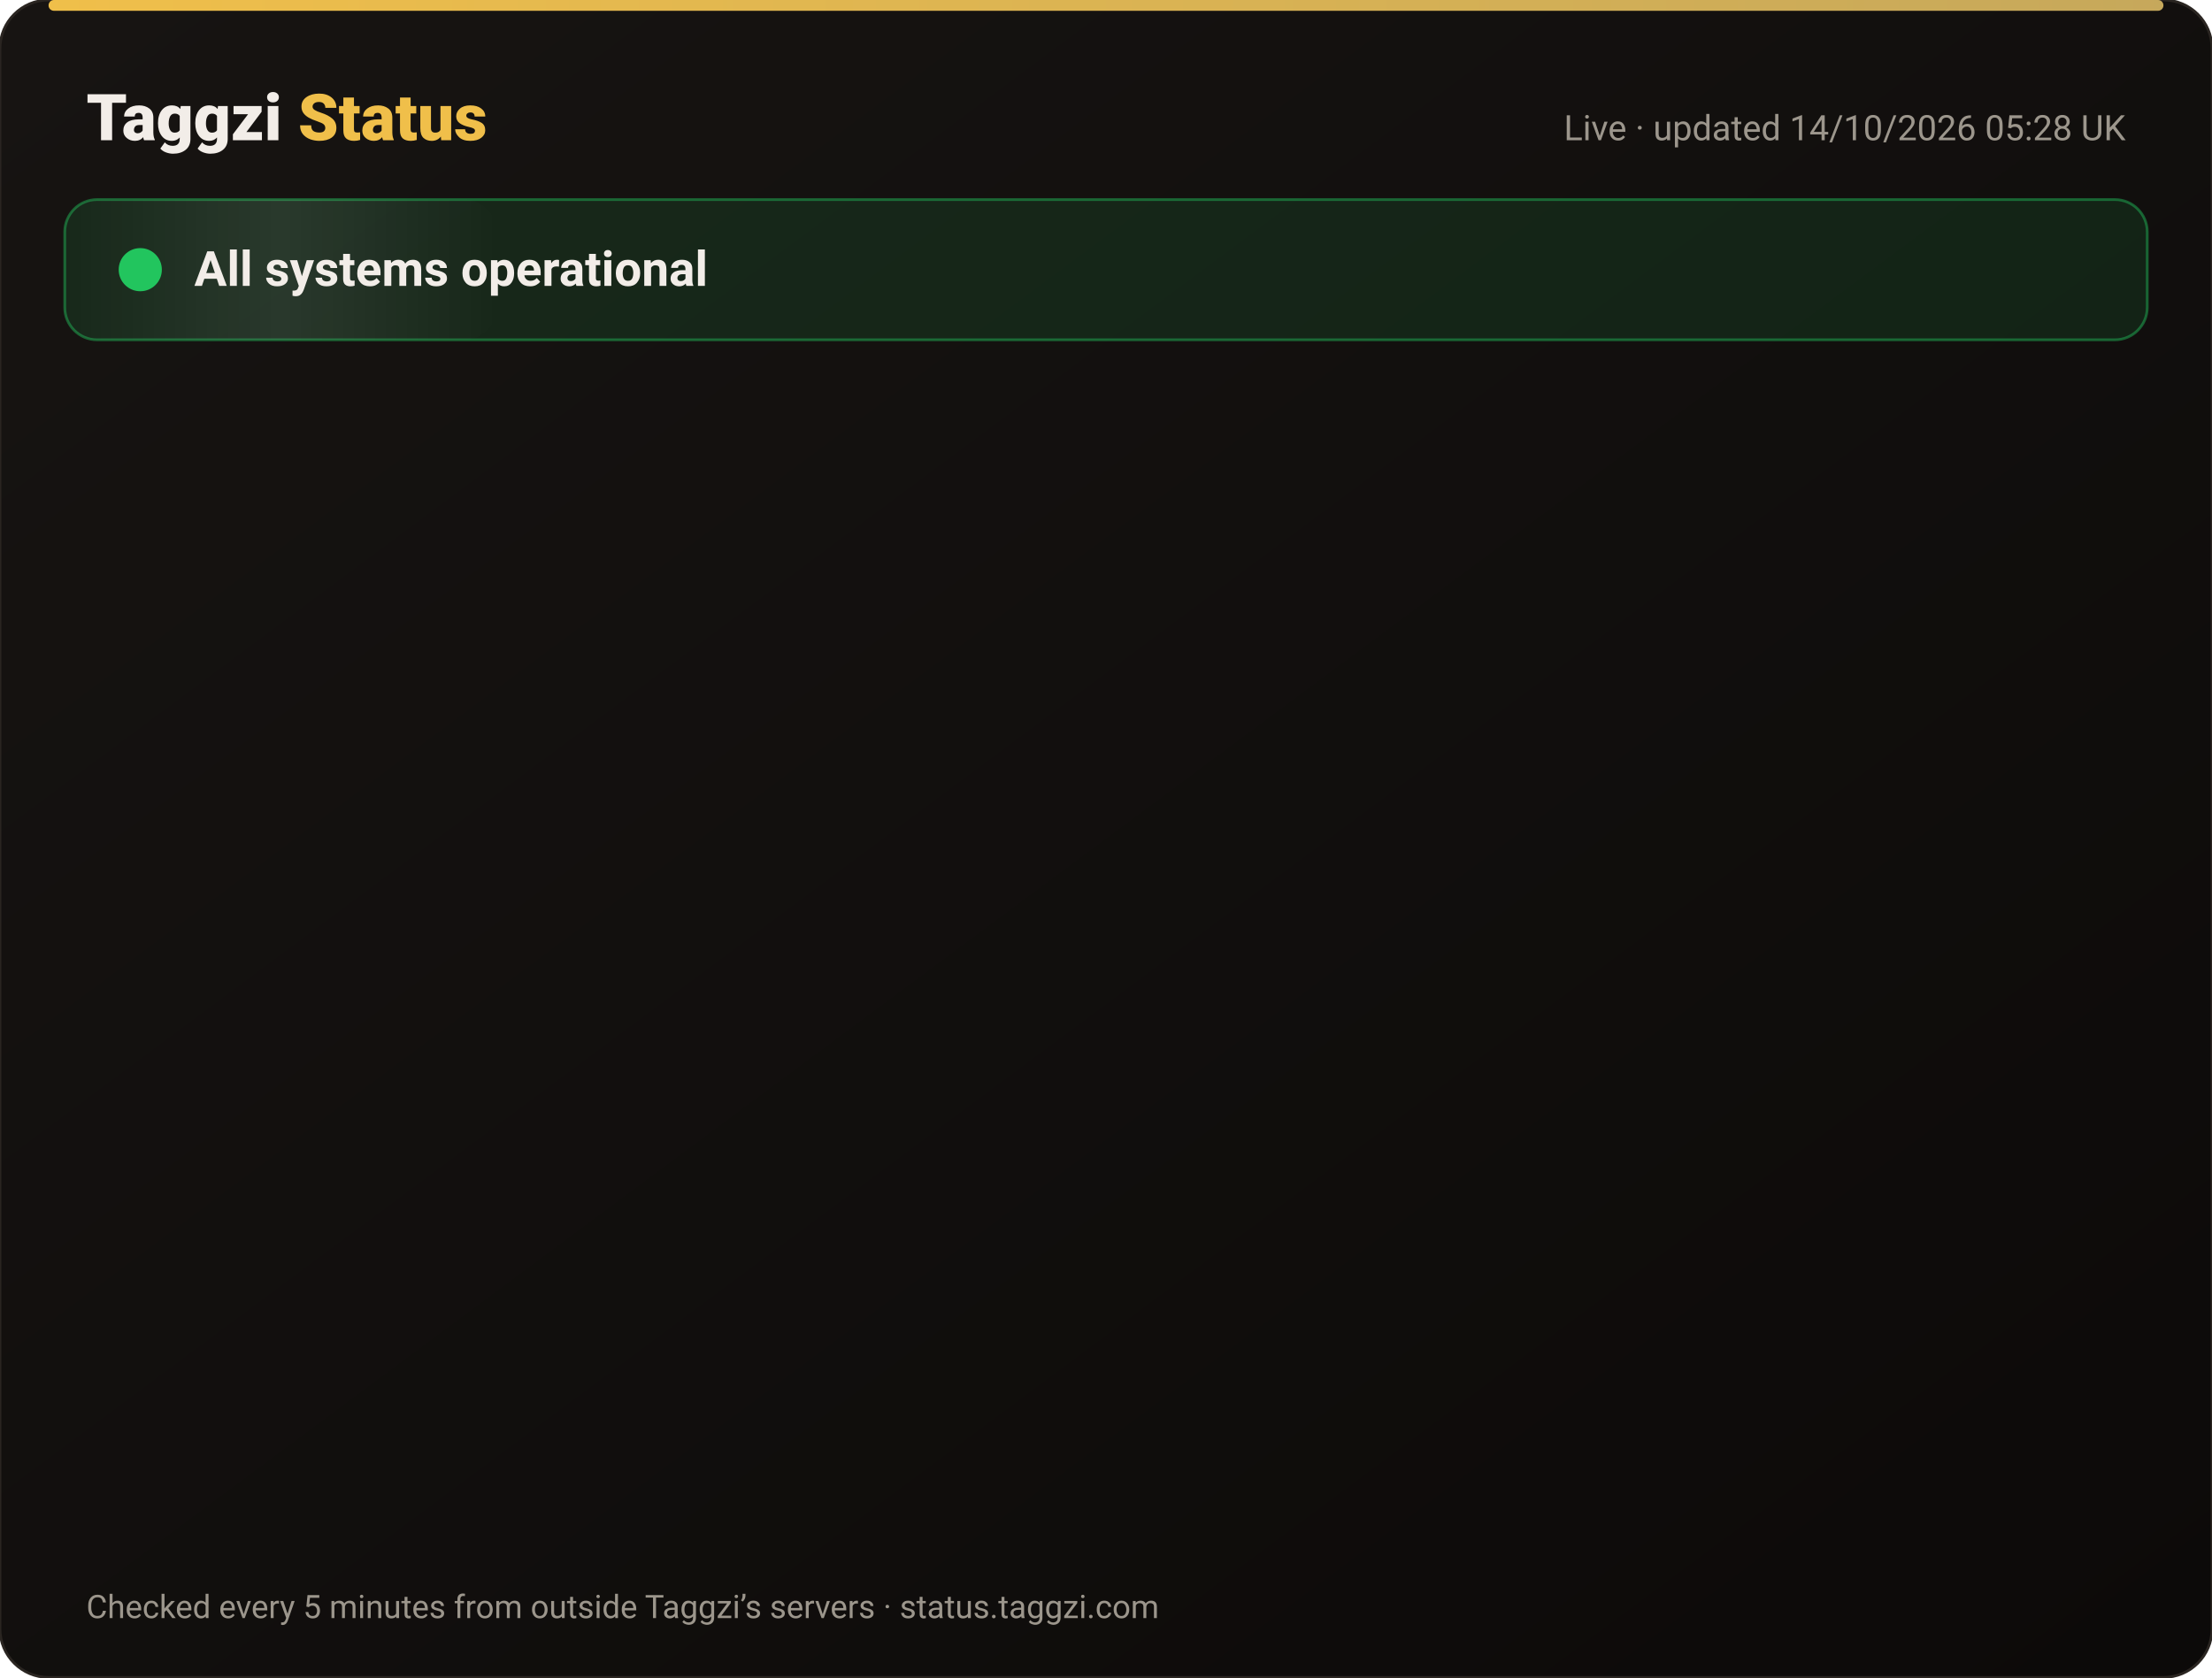
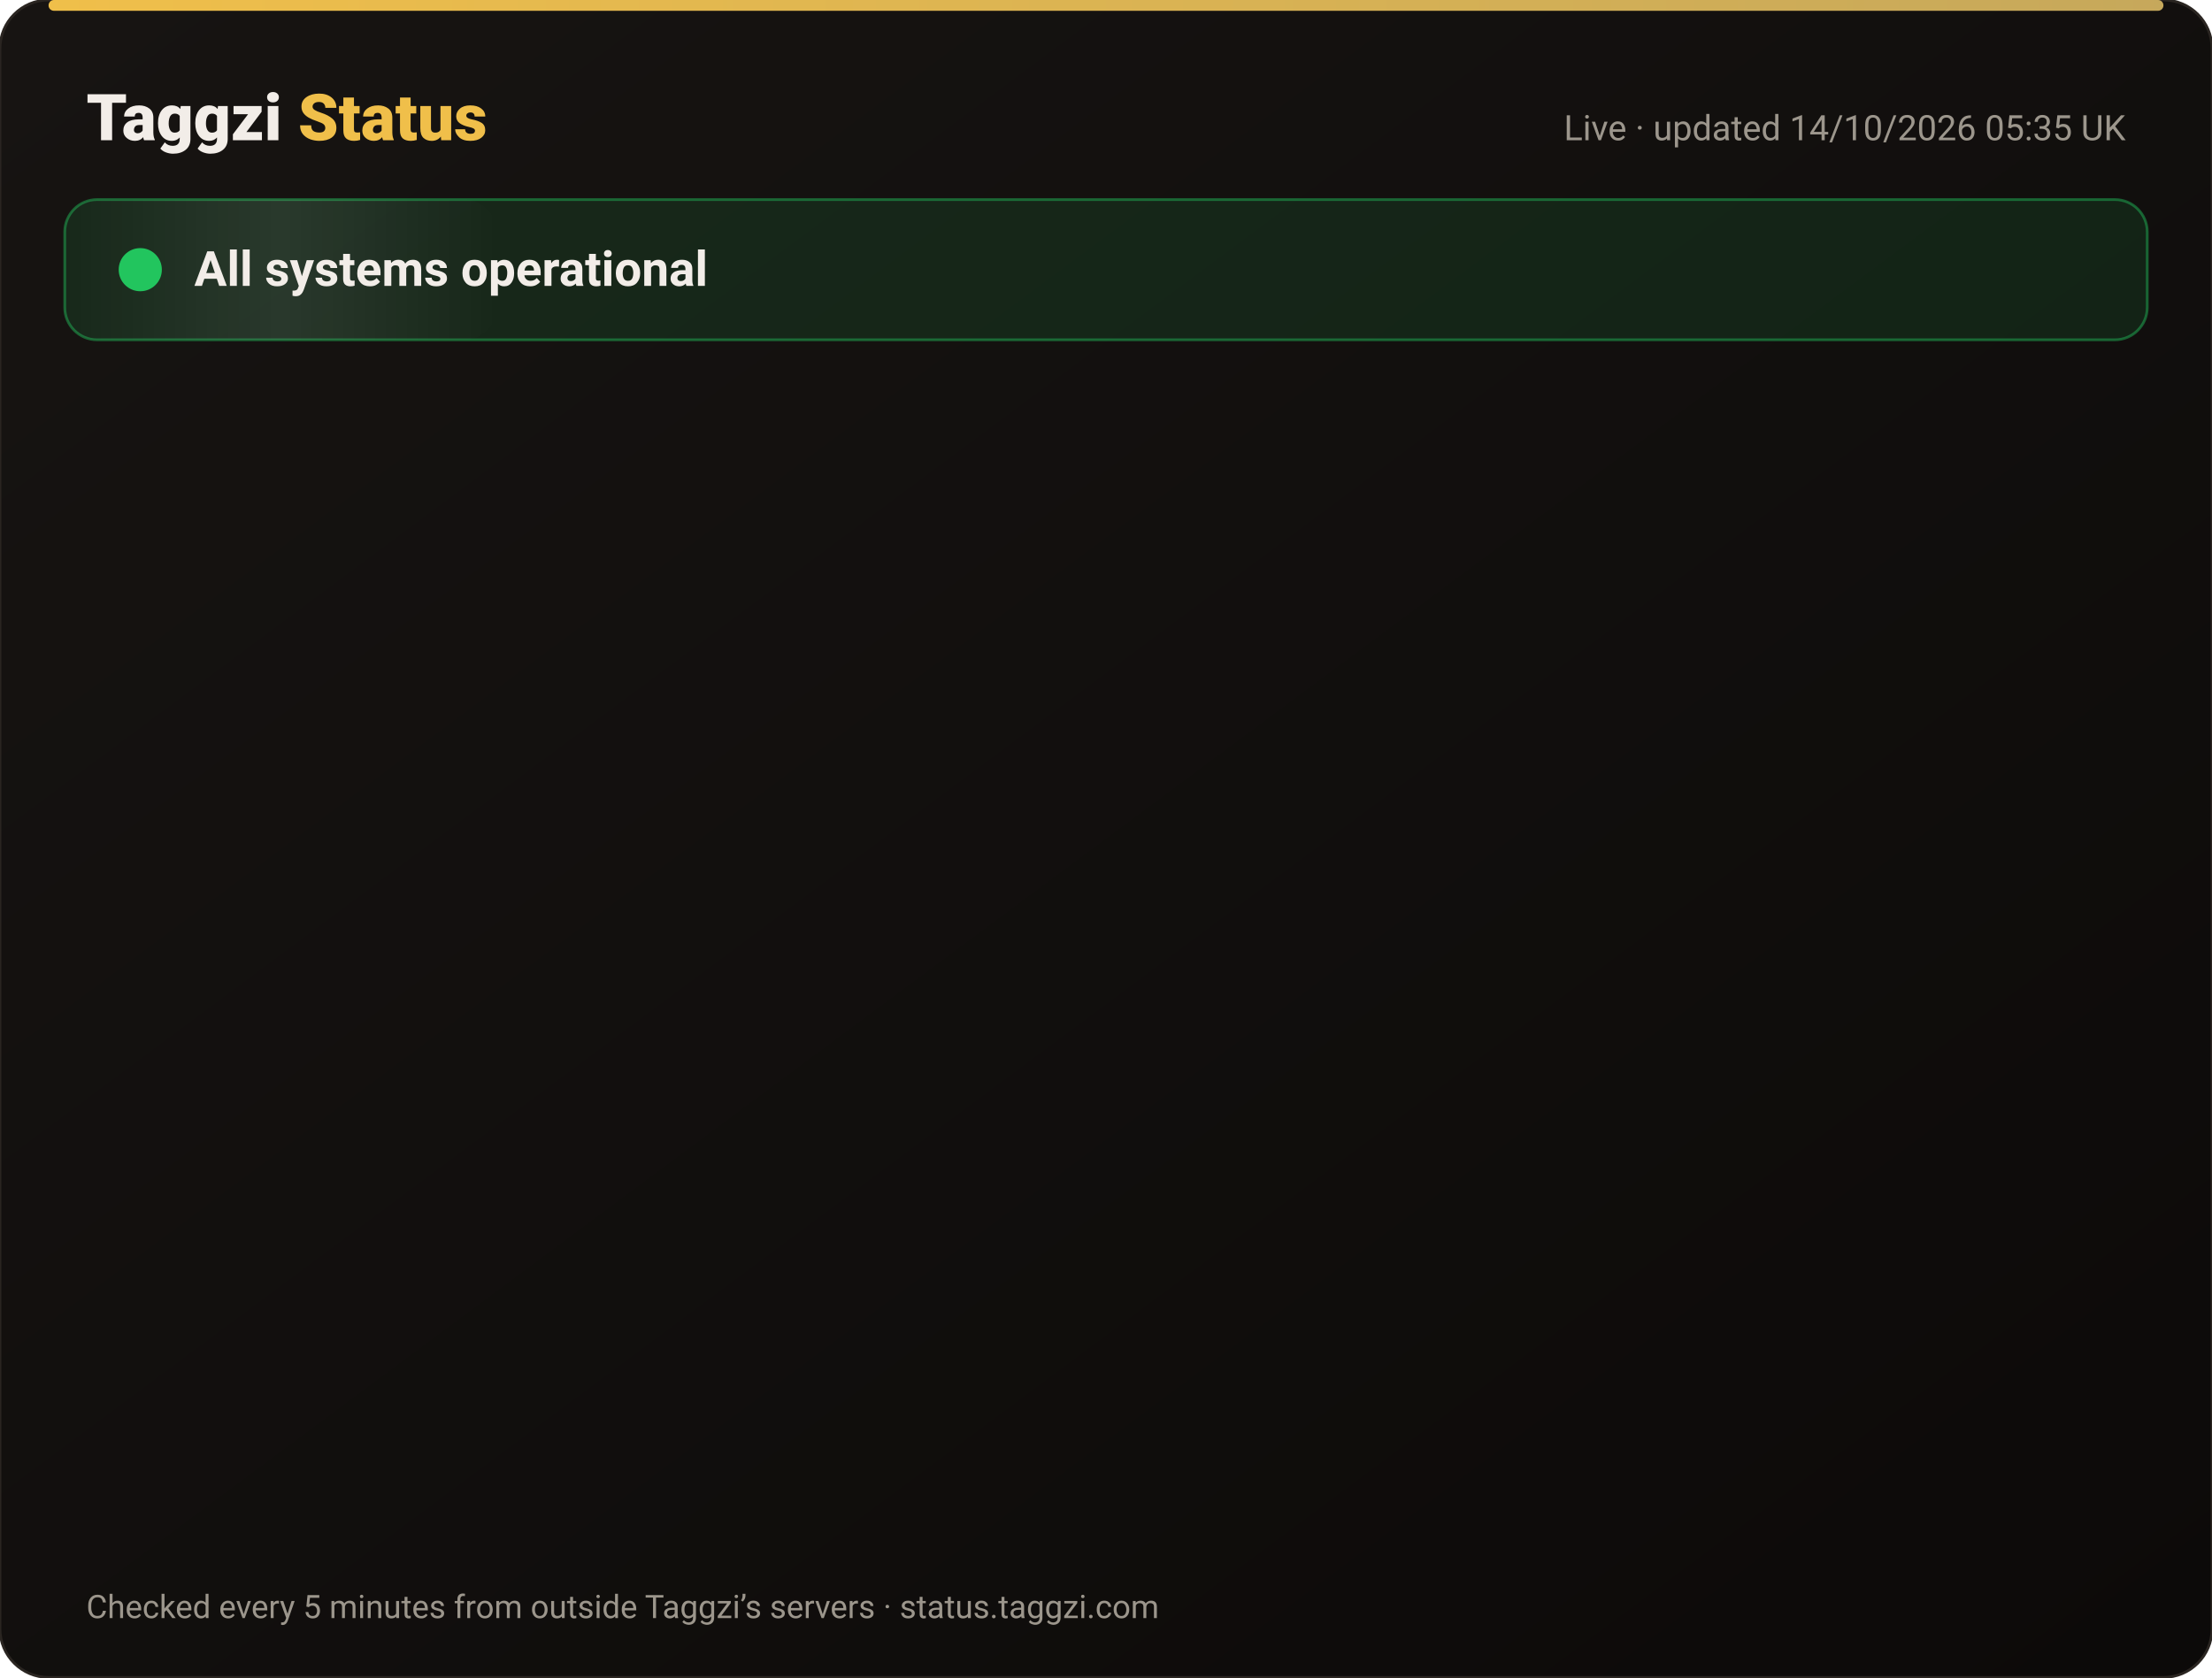
<svg xmlns="http://www.w3.org/2000/svg" width="820" height="622" viewBox="0 0 820 622" font-family="-apple-system,Segoe UI,Roboto,Helvetica,Arial,sans-serif">
  <defs>
    <linearGradient id="bg" x1="0" y1="0" x2="1" y2="1">
      <stop offset="0" stop-color="#171412" />
      <stop offset="1" stop-color="#0C0A09" />
    </linearGradient>
    <linearGradient id="gold" x1="0" x2="1">
      <stop offset="0" stop-color="#F0BF4A" />
      <stop offset="1" stop-color="#c6a85b" />
    </linearGradient>
    <linearGradient id="shine" x1="0" x2="1">
      <stop offset="0" stop-color="#fff" stop-opacity="0" />
      <stop offset=".5" stop-color="#fff" stop-opacity=".08" />
      <stop offset="1" stop-color="#fff" stop-opacity="0" />
    </linearGradient>
  </defs>
  <rect width="820" height="622" rx="18" fill="url(#bg)" stroke="#2a2521" />
  <rect x="18" y="0" width="784" height="4" rx="2" fill="url(#gold)" />
  <text x="32" y="52" font-size="24" font-weight="800" fill="#F2EDE8">Taggzi <tspan fill="#F0BF4A">Status</tspan>
  </text>
-   <text x="788" y="52" font-size="13" fill="#9C968C" text-anchor="end">Live · updated 14/10/2026 05:28 UK</text>
+   <text x="788" y="52" font-size="13" fill="#9C968C" text-anchor="end">Live · updated 14/10/2026 05:35 UK</text>
  <rect x="24" y="74" width="772" height="52" rx="12" fill="#22c55e" fill-opacity=".12" stroke="#22c55e" stroke-opacity=".45" />
  <rect x="24" y="74" width="160" height="52" rx="12" fill="url(#shine)">
    <animate attributeName="x" from="-160" to="820" dur="4s" repeatCount="indefinite" />
  </rect>
  <circle cx="52" cy="100" r="7" fill="#22c55e" />
  <circle cx="52" cy="100" r="7" fill="none" stroke="#22c55e" stroke-width="2">
    <animate attributeName="r" values="7;15;7" dur="2s" repeatCount="indefinite" />
    <animate attributeName="opacity" values=".9;0;.9" dur="2s" repeatCount="indefinite" />
  </circle>
  <text x="72" y="106" font-size="18" font-weight="700" fill="#F2EDE8">All systems operational</text>
  <g opacity="0">
    <animate attributeName="opacity" from="0" to="1" begin="0.00s" dur=".6s" fill="freeze" />
    <line x1="32" y1="188" x2="788" y2="188" stroke="#2a2521" />
    <circle cx="44" cy="166" r="6" fill="#22c55e">
      <animate attributeName="opacity" values="1;.45;1" dur="2.4s" begin="0.00s" repeatCount="indefinite" />
    </circle>
    <text x="62" y="171" font-size="15" font-weight="650" fill="#F2EDE8">Website</text>
    <text x="630" y="171" font-size="13" fill="#9C968C" text-anchor="end">100.00% uptime</text>
    <rect x="648" y="154" width="140" height="24" rx="12" fill="#22c55e" fill-opacity=".14" stroke="#22c55e" stroke-opacity=".5" />
    <text x="718" y="171" font-size="12" font-weight="700" fill="#22c55e" text-anchor="middle">Operational</text>
  </g>
  <g opacity="0">
    <animate attributeName="opacity" from="0" to="1" begin="0.15s" dur=".6s" fill="freeze" />
    <line x1="32" y1="234" x2="788" y2="234" stroke="#2a2521" />
    <circle cx="44" cy="212" r="6" fill="#22c55e">
      <animate attributeName="opacity" values="1;.45;1" dur="2.4s" begin="0.15s" repeatCount="indefinite" />
    </circle>
    <text x="62" y="217" font-size="15" font-weight="650" fill="#F2EDE8">Tag scans</text>
    <text x="630" y="217" font-size="13" fill="#9C968C" text-anchor="end">100.00% uptime</text>
    <rect x="648" y="200" width="140" height="24" rx="12" fill="#22c55e" fill-opacity=".14" stroke="#22c55e" stroke-opacity=".5" />
    <text x="718" y="217" font-size="12" font-weight="700" fill="#22c55e" text-anchor="middle">Operational</text>
  </g>
  <g opacity="0">
    <animate attributeName="opacity" from="0" to="1" begin="0.30s" dur=".6s" fill="freeze" />
    <line x1="32" y1="280" x2="788" y2="280" stroke="#2a2521" />
    <circle cx="44" cy="258" r="6" fill="#22c55e">
      <animate attributeName="opacity" values="1;.45;1" dur="2.4s" begin="0.30s" repeatCount="indefinite" />
    </circle>
    <text x="62" y="263" font-size="15" font-weight="650" fill="#F2EDE8">Manual tag lookup</text>
    <text x="630" y="263" font-size="13" fill="#9C968C" text-anchor="end">100.00% uptime</text>
    <rect x="648" y="246" width="140" height="24" rx="12" fill="#22c55e" fill-opacity=".14" stroke="#22c55e" stroke-opacity=".5" />
    <text x="718" y="263" font-size="12" font-weight="700" fill="#22c55e" text-anchor="middle">Operational</text>
  </g>
  <g opacity="0">
    <animate attributeName="opacity" from="0" to="1" begin="0.45s" dur=".6s" fill="freeze" />
    <line x1="32" y1="326" x2="788" y2="326" stroke="#2a2521" />
    <circle cx="44" cy="304" r="6" fill="#22c55e">
      <animate attributeName="opacity" values="1;.45;1" dur="2.4s" begin="0.45s" repeatCount="indefinite" />
    </circle>
    <text x="62" y="309" font-size="15" font-weight="650" fill="#F2EDE8">App &amp; login</text>
    <text x="630" y="309" font-size="13" fill="#9C968C" text-anchor="end">100.00% uptime</text>
    <rect x="648" y="292" width="140" height="24" rx="12" fill="#22c55e" fill-opacity=".14" stroke="#22c55e" stroke-opacity=".5" />
    <text x="718" y="309" font-size="12" font-weight="700" fill="#22c55e" text-anchor="middle">Operational</text>
  </g>
  <g opacity="0">
    <animate attributeName="opacity" from="0" to="1" begin="0.60s" dur=".6s" fill="freeze" />
    <line x1="32" y1="372" x2="788" y2="372" stroke="#2a2521" />
    <circle cx="44" cy="350" r="6" fill="#22c55e">
      <animate attributeName="opacity" values="1;.45;1" dur="2.4s" begin="0.60s" repeatCount="indefinite" />
    </circle>
    <text x="62" y="355" font-size="15" font-weight="650" fill="#F2EDE8">Community alerts</text>
    <text x="630" y="355" font-size="13" fill="#9C968C" text-anchor="end">100.00% uptime</text>
    <rect x="648" y="338" width="140" height="24" rx="12" fill="#22c55e" fill-opacity=".14" stroke="#22c55e" stroke-opacity=".5" />
    <text x="718" y="355" font-size="12" font-weight="700" fill="#22c55e" text-anchor="middle">Operational</text>
  </g>
  <g opacity="0">
    <animate attributeName="opacity" from="0" to="1" begin="0.75s" dur=".6s" fill="freeze" />
    <line x1="32" y1="418" x2="788" y2="418" stroke="#2a2521" />
    <circle cx="44" cy="396" r="6" fill="#22c55e">
      <animate attributeName="opacity" values="1;.45;1" dur="2.4s" begin="0.75s" repeatCount="indefinite" />
    </circle>
    <text x="62" y="401" font-size="15" font-weight="650" fill="#F2EDE8">Private calling</text>
    <text x="630" y="401" font-size="13" fill="#9C968C" text-anchor="end">100.00% uptime</text>
    <rect x="648" y="384" width="140" height="24" rx="12" fill="#22c55e" fill-opacity=".14" stroke="#22c55e" stroke-opacity=".5" />
    <text x="718" y="401" font-size="12" font-weight="700" fill="#22c55e" text-anchor="middle">Operational</text>
  </g>
  <g opacity="0">
    <animate attributeName="opacity" from="0" to="1" begin="0.90s" dur=".6s" fill="freeze" />
    <line x1="32" y1="464" x2="788" y2="464" stroke="#2a2521" />
    <circle cx="44" cy="442" r="6" fill="#22c55e">
      <animate attributeName="opacity" values="1;.45;1" dur="2.4s" begin="0.90s" repeatCount="indefinite" />
    </circle>
    <text x="62" y="447" font-size="15" font-weight="650" fill="#F2EDE8">Payments</text>
    <text x="630" y="447" font-size="13" fill="#9C968C" text-anchor="end">99.98% uptime</text>
    <rect x="648" y="430" width="140" height="24" rx="12" fill="#22c55e" fill-opacity=".14" stroke="#22c55e" stroke-opacity=".5" />
    <text x="718" y="447" font-size="12" font-weight="700" fill="#22c55e" text-anchor="middle">Operational</text>
  </g>
  <g opacity="0">
    <animate attributeName="opacity" from="0" to="1" begin="1.05s" dur=".6s" fill="freeze" />
    <line x1="32" y1="510" x2="788" y2="510" stroke="#2a2521" />
    <circle cx="44" cy="488" r="6" fill="#22c55e">
      <animate attributeName="opacity" values="1;.45;1" dur="2.4s" begin="1.05s" repeatCount="indefinite" />
    </circle>
    <text x="62" y="493" font-size="15" font-weight="650" fill="#F2EDE8">Email &amp; support</text>
    <text x="630" y="493" font-size="13" fill="#9C968C" text-anchor="end">100.00% uptime</text>
    <rect x="648" y="476" width="140" height="24" rx="12" fill="#22c55e" fill-opacity=".14" stroke="#22c55e" stroke-opacity=".5" />
    <text x="718" y="493" font-size="12" font-weight="700" fill="#22c55e" text-anchor="middle">Operational</text>
  </g>
  <g opacity="0">
    <animate attributeName="opacity" from="0" to="1" begin="1.20s" dur=".6s" fill="freeze" />
    <line x1="32" y1="556" x2="788" y2="556" stroke="#2a2521" />
    <circle cx="44" cy="534" r="6" fill="#22c55e">
      <animate attributeName="opacity" values="1;.45;1" dur="2.4s" begin="1.20s" repeatCount="indefinite" />
    </circle>
    <text x="62" y="539" font-size="15" font-weight="650" fill="#F2EDE8">Secure connection (SSL)</text>
    <text x="630" y="539" font-size="13" fill="#9C968C" text-anchor="end">100.00% uptime</text>
    <rect x="648" y="522" width="140" height="24" rx="12" fill="#22c55e" fill-opacity=".14" stroke="#22c55e" stroke-opacity=".5" />
    <text x="718" y="539" font-size="12" font-weight="700" fill="#22c55e" text-anchor="middle">Operational</text>
  </g>
  <text x="32" y="600" font-size="12" fill="#9C968C">Checked every 5 minutes from outside Taggzi’s servers · status.taggzi.com</text>
</svg>
